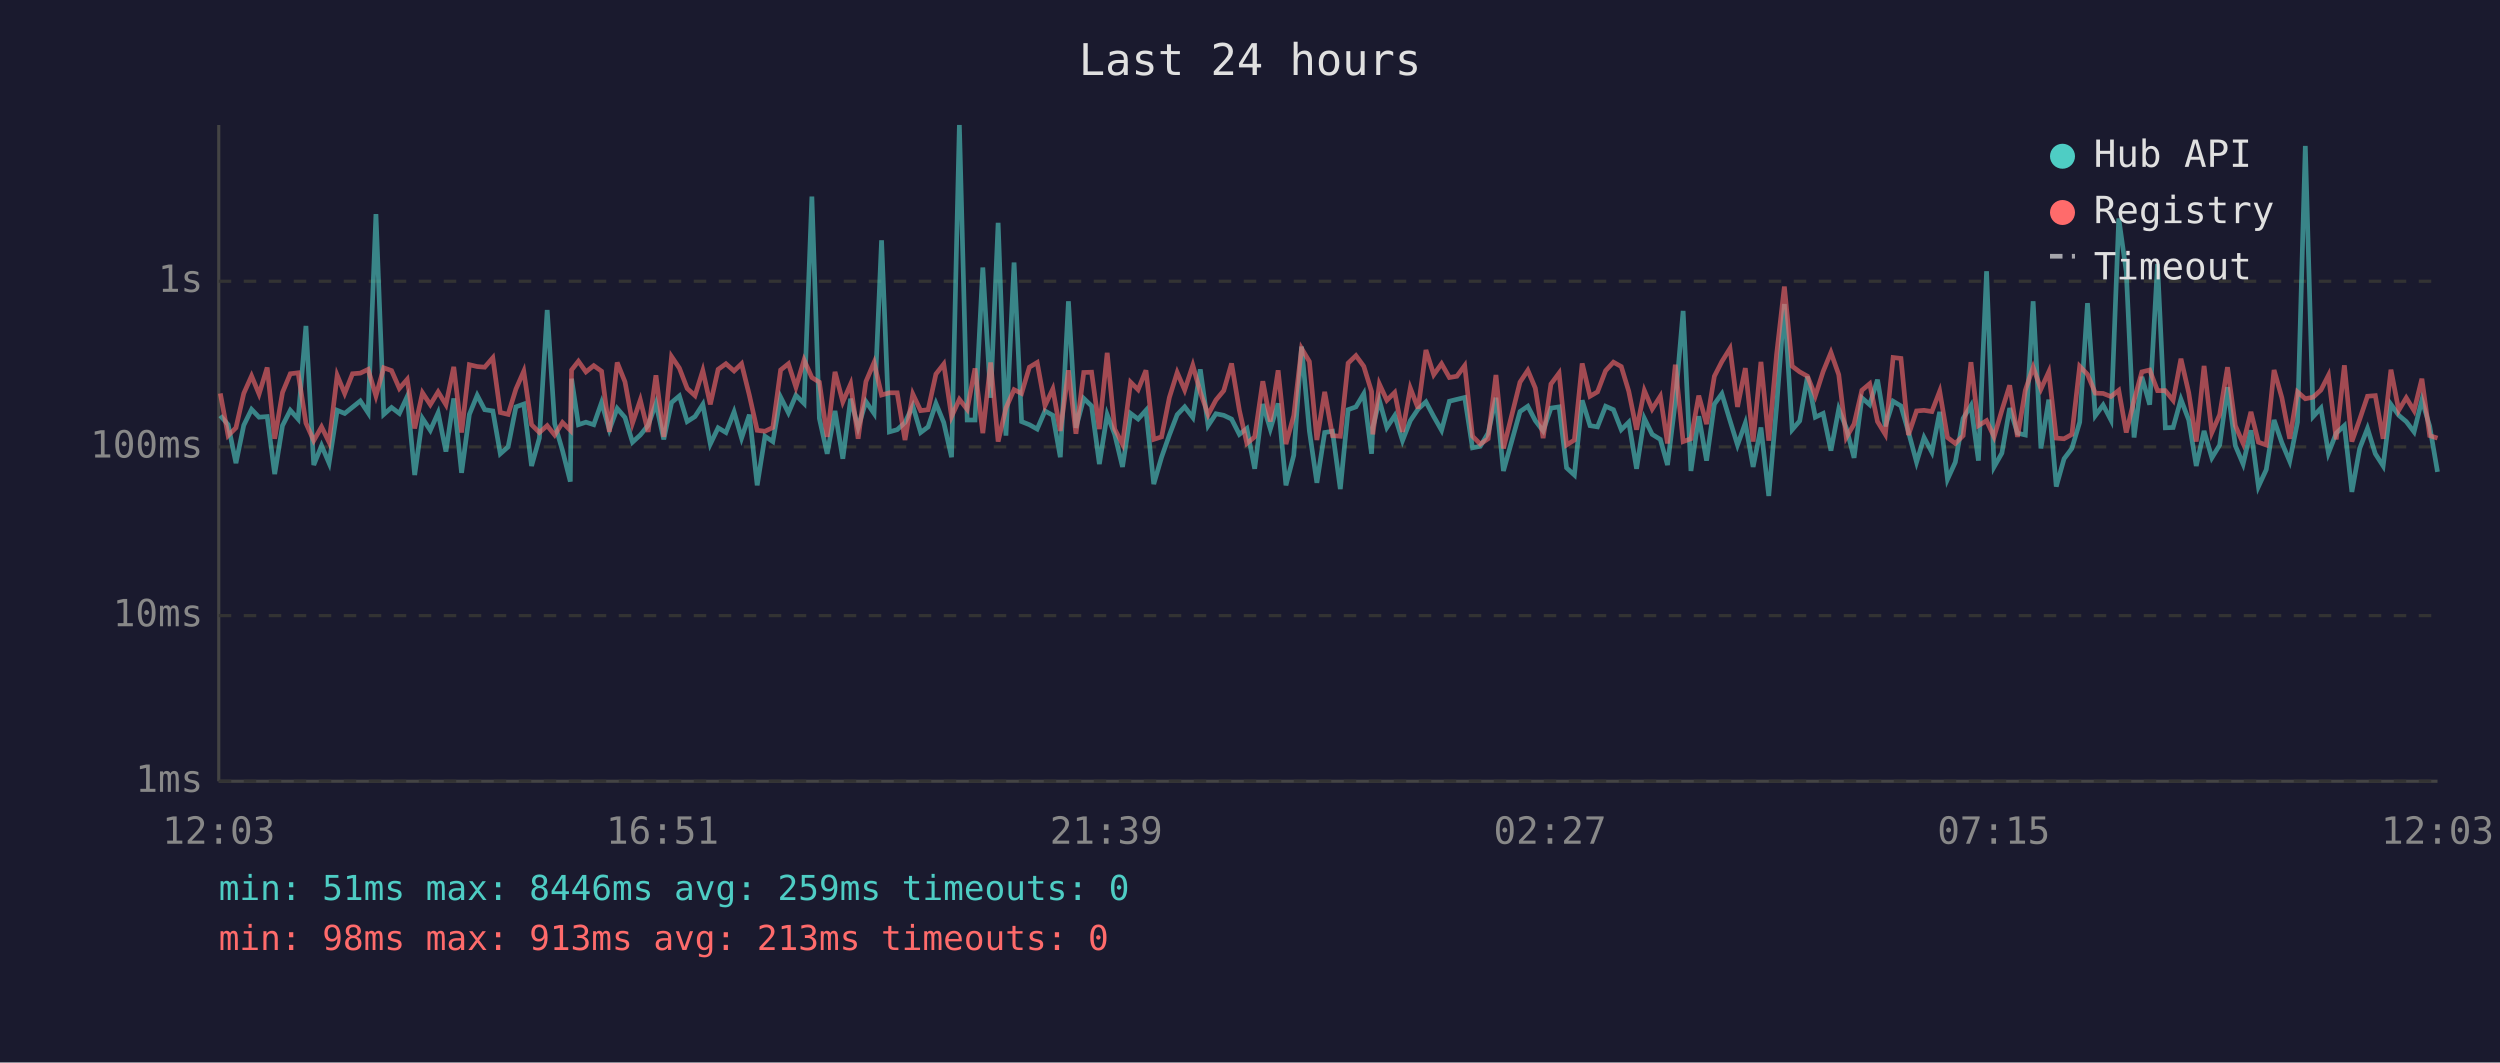
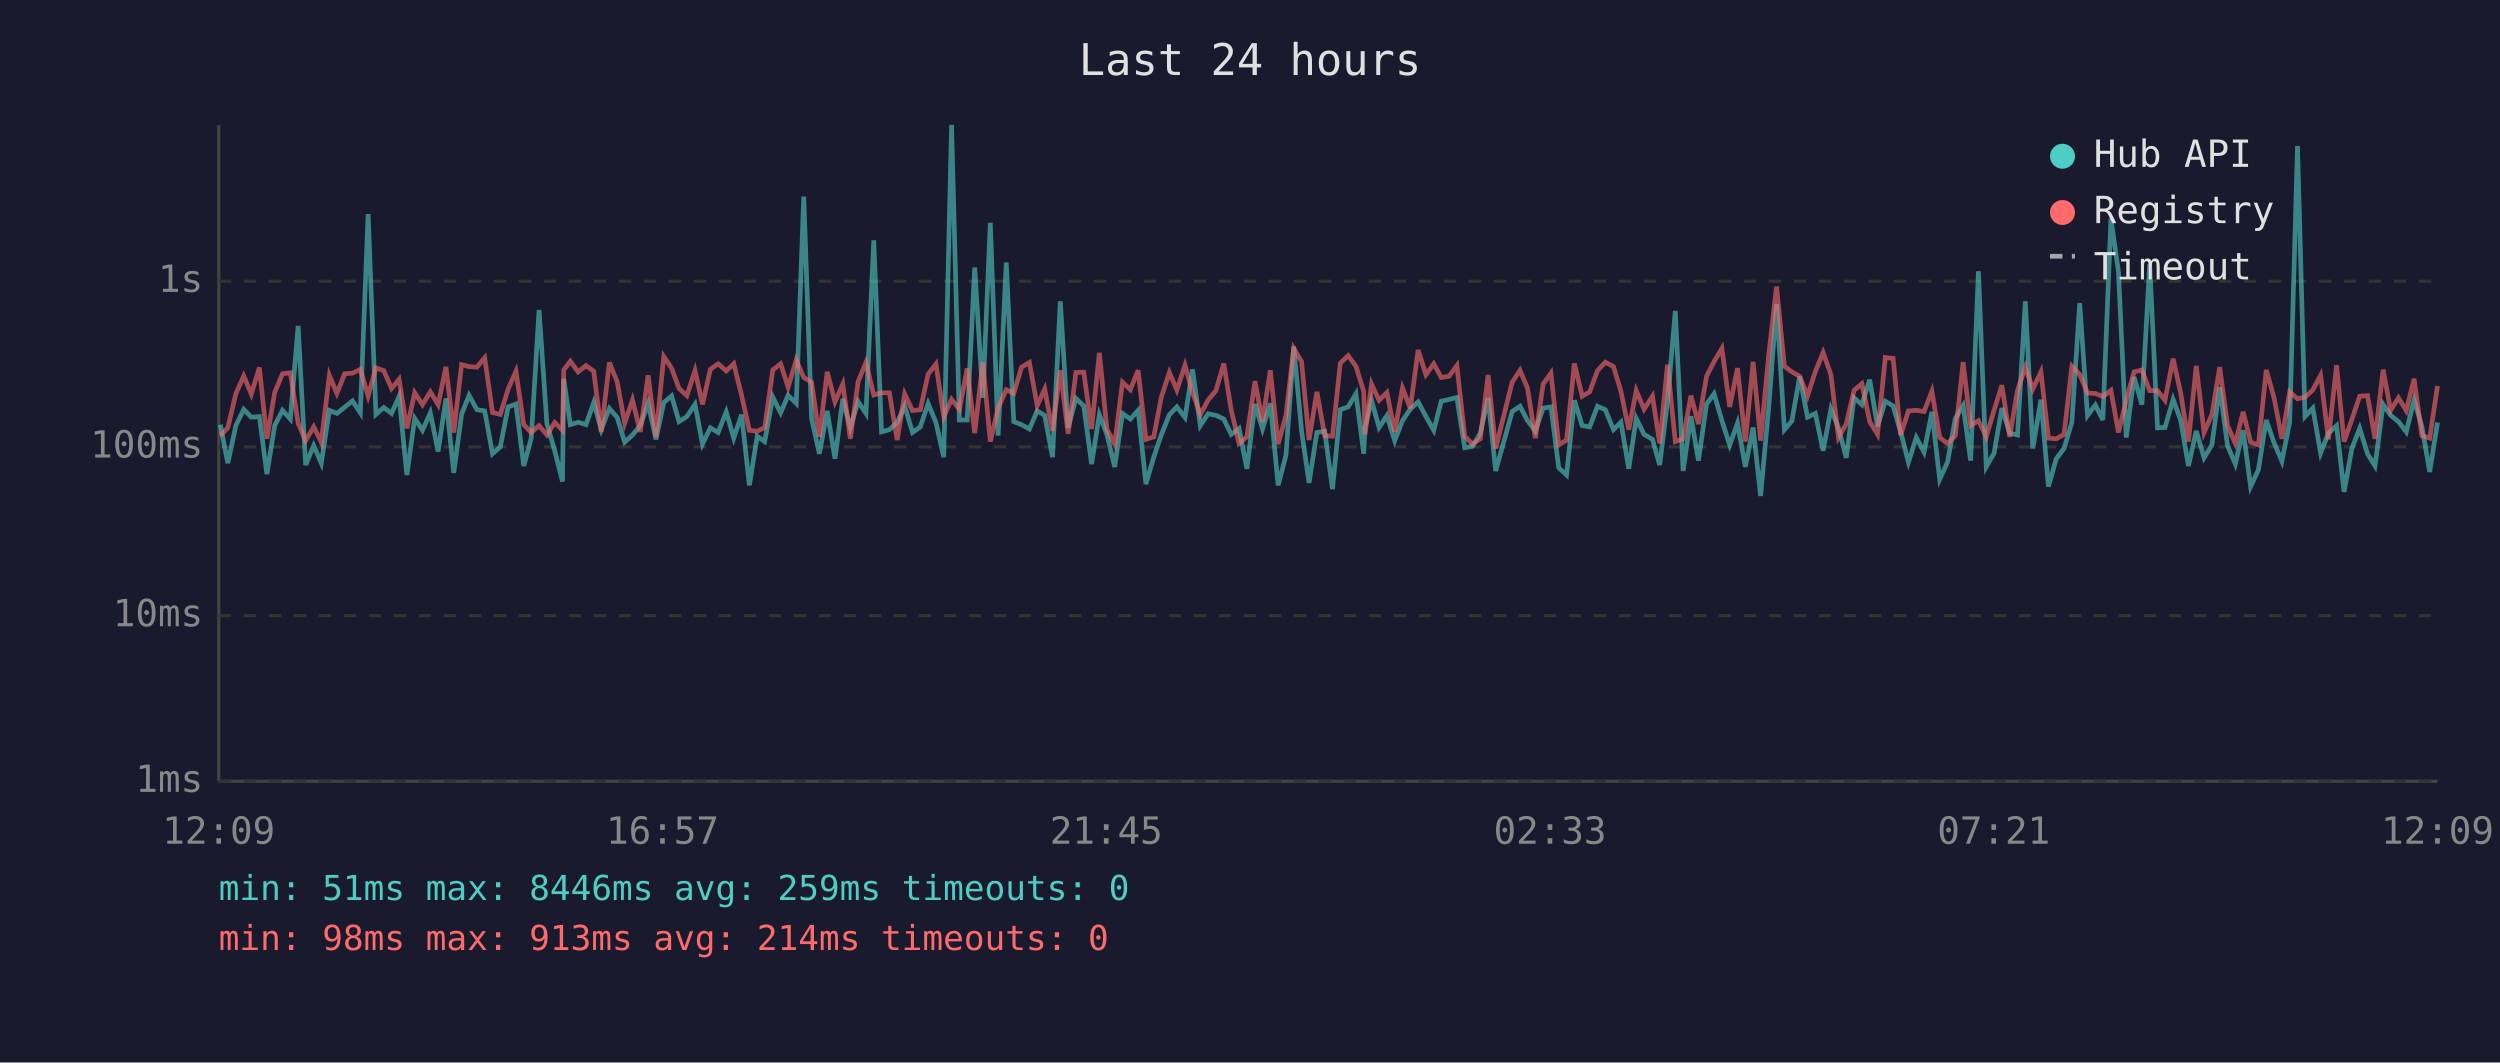
<svg xmlns="http://www.w3.org/2000/svg" viewBox="0 0 800 340" font-family="monospace" font-size="12">
  <rect width="800" height="340" fill="#1a1a2e" />
  <text x="400" y="24" fill="#e0e0e0" font-size="14" text-anchor="middle">Last 24 hours</text>
  <line x1="70" y1="40" x2="70" y2="250" stroke="#444" stroke-width="1" />
  <line x1="70" y1="250" x2="780" y2="250" stroke="#444" stroke-width="1" />
  <line x1="70" y1="250" x2="780" y2="250" stroke="#333" stroke-width="1" stroke-dasharray="4" />
  <text x="65" y="250" fill="#888" text-anchor="end" dominant-baseline="middle">1ms</text>
  <line x1="70" y1="197" x2="780" y2="197" stroke="#333" stroke-width="1" stroke-dasharray="4" />
  <text x="65" y="197" fill="#888" text-anchor="end" dominant-baseline="middle">10ms</text>
  <line x1="70" y1="143" x2="780" y2="143" stroke="#333" stroke-width="1" stroke-dasharray="4" />
  <text x="65" y="143" fill="#888" text-anchor="end" dominant-baseline="middle">100ms</text>
  <line x1="70" y1="90" x2="780" y2="90" stroke="#333" stroke-width="1" stroke-dasharray="4" />
  <text x="65" y="90" fill="#888" text-anchor="end" dominant-baseline="middle">1s</text>
-   <text x="70" y="270" fill="#888" text-anchor="middle">12:03</text>
-   <text x="212" y="270" fill="#888" text-anchor="middle">16:51</text>
-   <text x="354" y="270" fill="#888" text-anchor="middle">21:39</text>
-   <text x="496" y="270" fill="#888" text-anchor="middle">02:27</text>
-   <text x="638" y="270" fill="#888" text-anchor="middle">07:15</text>
-   <text x="780" y="270" fill="#888" text-anchor="middle">12:03</text>
-   <polyline points="70.5,133.0 73.0,135.9 75.5,148.2 78.0,136.1 80.5,131.0 82.9,133.5 85.5,133.3 87.9,151.7 90.4,136.2 92.9,131.3 95.4,134.1 97.9,104.3 100.4,148.8 102.9,142.6 105.3,148.2 107.9,131.3 110.3,132.3 112.8,130.3 115.3,128.3 117.8,132.1 120.3,68.5 122.8,132.6 125.3,130.4 127.8,132.3 130.3,126.9 132.7,152.0 135.2,133.9 137.7,137.7 140.2,132.1 142.7,144.5 145.2,127.5 147.7,151.3 150.2,132.6 152.7,126.5 155.1,131.1 157.7,131.5 160.1,145.2 162.6,143.0 165.1,130.2 167.6,129.3 170.1,149.1 172.6,140.2 175.1,99.2 177.5,135.6 180.0,144.2 182.5,154.1 182.9,121.2 185.1,135.9 187.5,135.1 190.0,135.9 192.5,128.8 195.0,137.5 197.5,130.7 200.0,133.6 202.4,141.5 204.9,139.2 207.4,136.1 209.9,129.1 212.4,140.6 214.9,128.8 217.4,126.7 219.9,134.9 222.4,133.3 224.9,129.4 227.3,142.1 229.8,136.9 232.3,138.4 234.9,131.8 237.3,140.2 239.8,132.7 242.3,155.3 244.8,139.6 247.3,141.3 249.8,127.1 252.3,132.1 254.7,126.5 257.3,129.1 259.8,62.9 262.2,133.9 264.7,145.2 267.2,131.5 269.7,146.8 272.2,127.6 274.6,136.8 277.1,128.5 279.7,132.3 282.1,76.9 284.6,138.2 287.1,137.5 289.6,135.2 292.1,129.9 294.6,138.4 297.0,136.6 299.5,129.1 302.0,135.2 304.5,146.3 307.0,40.0 309.5,134.4 312.0,134.4 314.5,85.6 317.0,127.3 319.4,71.3 321.9,139.4 324.5,84.0 326.9,134.9 329.4,135.9 331.9,137.3 334.4,131.5 336.9,132.9 339.3,146.3 341.9,96.4 344.3,136.9 346.8,127.5 349.3,129.9 351.8,148.5 354.3,132.7 356.7,139.0 359.2,149.4 361.8,132.3 364.2,134.1 366.7,131.3 369.2,154.9 371.7,146.3 374.2,139.2 376.7,132.7 379.1,130.2 381.7,133.6 384.1,118.2 386.6,136.2 389.1,132.4 391.6,132.9 394.1,134.1 396.6,139.0 399.0,137.1 401.5,150.0 404.1,129.3 406.5,137.3 409.0,129.1 411.5,155.3 414.0,145.7 416.5,110.9 419.0,137.9 421.4,154.5 423.9,138.4 426.4,138.0 428.9,156.5 431.4,131.1 433.9,130.2 436.4,126.0 438.9,145.2 439.3,136.8 441.4,128.1 443.8,136.8 446.3,133.0 448.8,141.0 451.3,134.6 453.8,130.9 456.3,128.6 458.8,133.3 461.3,137.7 463.8,128.4 466.2,127.8 468.7,127.2 471.2,143.3 473.7,142.8 476.2,138.6 478.7,127.3 481.1,150.7 486.4,131.7 488.9,130.0 491.3,134.6 493.8,137.9 496.3,130.6 498.9,130.2 501.3,149.7 503.8,152.0 506.3,128.1 508.8,136.2 511.2,136.6 513.8,130.0 516.3,131.1 518.8,137.5 521.2,135.1 523.7,150.0 526.2,133.9 528.7,139.0 531.3,140.6 533.6,148.8 536.1,128.5 538.6,99.5 541.1,150.7 543.6,133.2 546.1,147.4 548.6,129.3 551.0,126.0 553.6,134.6 556.0,142.4 558.5,135.4 561.0,149.4 563.5,136.8 566.0,158.7 568.5,130.2 571.0,97.3 573.5,137.5 575.9,134.7 578.4,120.5 580.9,133.5 583.4,132.3 585.9,144.2 588.4,130.9 590.8,136.9 593.3,146.5 595.8,127.3 598.3,129.5 600.8,121.5 603.3,136.4 605.8,128.4 608.3,129.9 610.7,138.2 613.3,147.9 615.7,140.0 618.2,144.7 620.7,131.8 623.2,153.4 625.7,147.9 628.2,133.9 630.7,129.8 633.1,147.4 635.7,86.8 638.1,149.4 640.6,145.0 643.1,130.6 645.6,138.6 648.1,139.2 650.6,96.4 653.1,143.5 655.6,127.9 658.0,155.7 660.5,146.8 663.0,143.5 665.5,135.1 668.0,97.0 670.5,133.0 673.0,129.6 675.5,134.4 678.0,69.9 680.4,86.9 682.9,140.0 685.4,120.6 687.9,129.5 690.4,84.5 692.9,136.9 695.4,136.8 697.9,127.8 700.4,134.4 702.8,149.1 705.3,137.9 707.8,146.5 710.3,142.4 712.8,123.9 715.3,142.6 717.8,148.5 720.3,137.7 722.7,155.7 725.2,150.3 727.7,134.4 730.2,141.7 732.7,147.6 735.2,135.1 737.7,46.7 740.2,133.3 742.7,130.6 745.1,145.0 747.6,138.6 750.2,136.2 752.6,157.4 755.1,143.5 757.6,137.1 760.1,145.2 762.6,149.1 765.1,129.4 767.6,132.9 770.0,134.9 772.5,138.2 775.0,128.0 777.5,136.4 780.0,151.0" fill="none" stroke="#4ecdc4" stroke-width="1.5" opacity="0.6" />
-   <polyline points="70.5,125.9 73.0,139.4 75.5,136.9 78.0,125.9 80.5,120.3 82.9,126.1 85.5,117.6 87.9,140.4 90.4,125.6 92.9,119.6 95.4,119.3 97.9,135.4 100.4,141.0 102.9,136.6 105.3,141.5 107.9,120.1 110.3,125.9 112.8,119.6 115.3,119.4 117.8,118.2 120.3,126.7 122.8,117.7 125.3,118.6 127.8,124.3 130.3,121.4 132.7,137.1 135.2,125.7 137.7,129.5 140.2,125.4 142.7,129.5 145.2,117.4 147.7,138.4 150.2,116.7 152.7,117.3 155.1,117.5 157.7,114.5 160.1,132.0 162.6,132.6 165.1,124.5 167.6,118.8 170.1,135.9 172.6,138.4 175.1,136.2 177.5,139.2 180.0,135.2 182.5,137.7 182.9,118.4 185.1,115.6 187.5,119.0 190.0,117.0 192.5,118.8 195.0,138.2 197.5,116.0 200.0,122.2 202.4,135.4 204.9,128.0 207.4,138.2 209.9,120.1 212.4,139.8 214.9,114.1 217.4,117.8 219.9,124.3 222.4,126.6 224.9,118.6 227.3,129.4 229.8,118.2 232.3,116.4 234.9,118.7 237.3,116.4 239.8,126.5 242.3,137.7 244.8,138.0 247.3,136.8 249.8,118.4 252.3,116.4 254.7,123.9 257.3,115.2 259.8,120.8 262.2,122.3 264.7,139.8 267.2,119.0 269.7,128.6 272.2,122.9 274.6,140.4 277.1,122.1 279.7,116.0 282.1,126.4 284.6,125.7 287.1,125.7 289.6,140.8 292.1,126.1 294.6,131.4 297.0,131.1 299.5,119.7 302.0,116.5 304.5,133.3 307.0,127.8 309.5,131.0 312.0,117.9 314.5,138.6 317.0,116.0 319.4,141.3 321.9,130.6 324.5,124.7 326.9,125.9 329.4,117.5 331.9,116.0 334.4,129.8 336.9,124.5 339.3,137.9 341.9,118.5 344.3,138.8 346.8,119.2 349.3,119.1 351.8,137.3 354.3,112.9 356.7,137.3 359.2,142.1 361.8,122.3 364.2,124.7 366.7,118.5 369.2,140.6 371.7,139.8 374.2,127.2 376.7,119.2 379.1,124.8 381.7,116.9 384.1,125.5 386.6,132.7 389.1,128.0 391.6,125.0 394.1,116.3 396.6,131.3 399.0,141.9 401.5,139.8 404.1,122.0 406.5,134.9 409.0,118.5 411.5,142.1 414.0,133.0 416.5,111.5 419.0,115.7 421.4,140.8 423.9,125.4 426.4,139.4 428.9,139.6 431.4,116.2 433.9,113.8 436.4,117.2 438.9,125.3 439.3,139.0 441.4,122.9 443.8,128.1 446.3,125.6 448.8,138.2 451.3,124.2 453.8,130.7 456.3,112.0 458.8,119.9 461.3,116.4 463.8,120.8 466.2,120.4 468.7,117.0 471.2,139.6 473.7,142.1 476.2,140.4 478.7,120.0 481.1,143.5 486.4,122.3 488.9,118.5 491.3,124.2 493.8,140.2 496.3,122.9 498.9,119.4 501.3,142.4 503.8,140.8 506.3,116.3 508.8,126.8 511.2,125.4 513.8,118.6 516.3,115.9 518.8,117.3 521.2,125.2 523.7,137.5 526.2,125.0 528.7,130.9 531.3,126.8 533.6,141.9 536.1,116.7 538.6,141.3 541.1,140.4 543.6,126.6 546.1,135.7 548.6,120.4 551.0,115.7 553.6,111.5 556.0,130.2 558.5,117.8 561.0,141.3 563.5,115.8 566.0,141.0 568.5,113.5 571.0,91.7 573.5,117.2 575.9,119.0 578.4,120.4 580.9,126.7 583.4,118.9 585.9,112.8 588.4,119.9 590.8,140.0 593.3,135.7 595.8,124.9 598.3,122.8 600.8,134.9 603.3,139.0 605.8,114.4 608.3,114.7 610.7,139.2 613.3,131.5 615.7,131.3 618.2,131.7 620.7,125.2 623.2,140.0 625.7,141.9 628.2,139.4 630.7,115.9 633.1,136.2 635.7,134.6 638.1,139.8 640.6,131.3 643.1,123.3 645.6,139.8 648.1,124.9 650.6,117.5 653.1,124.5 655.6,119.0 658.0,140.2 660.5,140.4 663.0,139.0 665.5,117.2 668.0,119.8 670.5,125.8 673.0,125.9 675.5,126.9 678.0,124.9 680.4,138.4 682.9,128.1 685.4,119.0 687.9,118.4 690.4,125.0 692.9,125.0 695.4,128.1 697.9,114.8 700.4,125.7 702.8,141.3 705.3,117.1 707.8,138.4 710.3,132.7 712.8,117.5 715.3,136.2 717.8,141.9 720.3,131.8 722.7,141.5 725.2,142.4 727.7,118.4 730.2,127.3 732.7,140.4 735.2,125.4 737.7,127.6 740.2,127.1 742.7,124.8 745.1,120.1 747.6,140.6 750.2,116.9 752.6,141.3 755.1,134.2 757.6,126.8 760.1,126.6 762.6,140.4 765.1,118.3 767.6,131.3 770.0,127.3 772.5,131.4 775.0,121.2 777.5,139.4 780.0,140.2" fill="none" stroke="#ff6b6b" stroke-width="1.5" opacity="0.6" />
+   <text x="70" y="270" fill="#888" text-anchor="middle">12:09</text>
+   <text x="212" y="270" fill="#888" text-anchor="middle">16:57</text>
+   <text x="354" y="270" fill="#888" text-anchor="middle">21:45</text>
+   <text x="496" y="270" fill="#888" text-anchor="middle">02:33</text>
+   <text x="638" y="270" fill="#888" text-anchor="middle">07:21</text>
+   <text x="780" y="270" fill="#888" text-anchor="middle">12:09</text>
+   <polyline points="70.5,135.9 72.9,148.2 75.5,136.1 78.0,131.0 80.4,133.5 83.0,133.3 85.4,151.7 87.9,136.2 90.4,131.3 92.9,134.1 95.4,104.3 97.8,148.8 100.4,142.6 102.8,148.2 105.4,131.3 107.8,132.3 110.3,130.3 112.8,128.3 115.3,132.1 117.8,68.5 120.3,132.6 122.8,130.4 125.3,132.3 127.7,126.9 130.2,152.0 132.7,133.9 135.2,137.7 137.7,132.1 140.2,144.5 142.7,127.5 145.2,151.3 147.7,132.6 150.1,126.5 152.6,131.1 155.1,131.5 157.6,145.2 160.1,143.0 162.6,130.2 165.1,129.3 167.6,149.1 170.0,140.2 172.5,99.2 175.0,135.6 177.5,144.2 180.0,154.1 180.4,121.2 182.5,135.9 185.0,135.1 187.5,135.9 190.0,128.8 192.4,137.5 195.0,130.7 197.5,133.6 199.9,141.5 202.4,139.2 204.9,136.1 207.4,129.1 209.9,140.6 212.4,128.8 214.9,126.7 217.3,134.9 219.8,133.3 222.4,129.4 224.8,142.1 227.3,136.9 229.8,138.4 232.4,131.8 234.8,140.2 237.3,132.7 239.8,155.3 242.3,139.6 244.7,141.3 247.3,127.1 249.8,132.1 252.2,126.5 254.8,129.1 257.2,62.9 259.7,133.9 262.2,145.2 264.7,131.5 267.2,146.8 269.7,127.6 272.1,136.8 274.6,128.5 277.1,132.3 279.6,76.9 282.1,138.2 284.6,137.5 287.1,135.2 289.5,129.9 292.0,138.4 294.5,136.6 297.0,129.1 299.5,135.2 302.0,146.3 304.5,40.0 307.0,134.4 309.5,134.4 311.9,85.6 314.5,127.3 316.9,71.3 319.4,139.4 322.0,84.0 324.4,134.9 326.9,135.9 329.4,137.3 331.9,131.5 334.3,132.9 336.8,146.3 339.3,96.4 341.8,136.9 344.3,127.5 346.8,129.9 349.3,148.5 351.8,132.7 354.2,139.0 356.7,149.4 359.2,132.3 361.7,134.1 364.2,131.3 366.7,154.9 369.2,146.3 371.6,139.2 374.2,132.7 376.6,130.2 379.2,133.6 381.6,118.2 384.1,136.2 386.6,132.4 389.1,132.9 391.6,134.1 394.0,139.0 396.5,137.1 399.0,150.0 401.6,129.3 404.0,137.3 406.5,129.1 409.0,155.3 411.5,145.7 414.0,110.9 416.5,137.9 418.9,154.5 421.4,138.4 423.9,138.0 426.4,156.5 428.9,131.1 431.4,130.2 433.9,126.0 436.4,145.2 436.8,136.8 438.9,128.1 441.3,136.8 443.8,133.0 446.3,141.0 448.8,134.6 451.3,130.9 453.8,128.6 456.3,133.3 458.8,137.7 461.2,128.4 463.7,127.8 466.2,127.2 468.7,143.3 471.2,142.8 473.7,138.6 476.2,127.3 478.6,150.7 483.9,131.7 486.4,130.0 488.8,134.6 491.3,137.9 493.8,130.6 496.3,130.2 498.8,149.7 501.3,152.0 503.8,128.1 506.3,136.2 508.7,136.6 511.2,130.0 513.7,131.1 516.3,137.5 518.7,135.1 521.2,150.0 523.6,133.9 526.1,139.0 528.8,140.6 531.1,148.8 533.6,128.5 536.1,99.5 538.6,150.7 541.1,133.2 543.5,147.4 546.1,129.3 548.5,126.0 551.0,134.6 553.5,142.4 556.0,135.4 558.5,149.4 561.0,136.8 563.4,158.7 566.0,130.2 568.5,97.3 571.0,137.5 573.4,134.7 575.9,120.5 578.4,133.5 580.9,132.3 583.4,144.2 585.9,130.9 588.3,136.9 590.8,146.5 593.3,127.3 595.8,129.5 598.3,121.5 600.8,136.4 603.3,128.4 605.8,129.9 608.2,138.2 610.7,147.9 613.2,140.0 615.7,144.7 618.2,131.8 620.7,153.4 623.2,147.9 625.7,133.9 628.2,129.8 630.6,147.4 633.1,86.8 635.6,149.4 638.1,145.0 640.6,130.6 643.1,138.6 645.6,139.2 648.1,96.4 650.5,143.5 653.1,127.9 655.5,155.7 658.0,146.8 660.5,143.5 663.0,135.1 665.5,97.0 668.0,133.0 670.5,129.6 672.9,134.4 675.5,69.9 677.9,86.9 680.4,140.0 682.9,120.6 685.4,129.5 687.9,84.5 690.4,136.9 692.8,136.8 695.4,127.8 697.8,134.4 700.3,149.1 702.8,137.9 705.3,146.5 707.8,142.4 710.3,123.9 712.8,142.6 715.3,148.5 717.8,137.7 720.2,155.7 722.7,150.3 725.2,134.4 727.7,141.7 730.2,147.6 732.7,135.1 735.2,46.7 737.6,133.3 740.1,130.6 742.6,145.0 745.1,138.6 747.7,136.2 750.1,157.4 752.6,143.5 755.1,137.1 757.6,145.2 760.0,149.1 762.6,129.4 765.0,132.9 767.5,134.9 770.0,138.2 772.5,128.0 775.0,136.4 777.5,151.0 780.0,135.2" fill="none" stroke="#4ecdc4" stroke-width="1.5" opacity="0.6" />
+   <polyline points="70.5,139.4 72.9,136.9 75.5,125.9 78.0,120.3 80.4,126.1 83.0,117.6 85.4,140.4 87.9,125.6 90.4,119.6 92.9,119.3 95.4,135.4 97.8,141.0 100.4,136.6 102.8,141.5 105.4,120.1 107.8,125.9 110.3,119.6 112.8,119.4 115.3,118.2 117.8,126.7 120.3,117.7 122.8,118.6 125.3,124.3 127.7,121.4 130.2,137.1 132.7,125.7 135.2,129.5 137.7,125.4 140.2,129.5 142.7,117.4 145.2,138.4 147.7,116.7 150.1,117.3 152.6,117.5 155.1,114.5 157.6,132.0 160.1,132.6 162.6,124.5 165.1,118.8 167.6,135.9 170.0,138.4 172.5,136.2 175.0,139.2 177.5,135.2 180.0,137.7 180.4,118.4 182.5,115.6 185.0,119.0 187.5,117.0 190.0,118.8 192.4,138.2 195.0,116.0 197.5,122.2 199.9,135.4 202.4,128.0 204.9,138.2 207.4,120.1 209.9,139.8 212.4,114.1 214.9,117.8 217.3,124.3 219.8,126.6 222.4,118.6 224.8,129.4 227.3,118.2 229.8,116.4 232.4,118.7 234.8,116.4 237.3,126.5 239.8,137.7 242.3,138.0 244.7,136.8 247.3,118.4 249.8,116.4 252.2,123.9 254.8,115.2 257.2,120.8 259.7,122.3 262.2,139.8 264.7,119.0 267.2,128.6 269.7,122.9 272.1,140.4 274.6,122.1 277.1,116.0 279.6,126.4 282.1,125.7 284.6,125.7 287.1,140.8 289.5,126.1 292.0,131.4 294.5,131.1 297.0,119.7 299.5,116.5 302.0,133.3 304.5,127.8 307.0,131.0 309.5,117.9 311.9,138.6 314.5,116.0 316.9,141.3 319.4,130.6 322.0,124.7 324.4,125.9 326.9,117.5 329.4,116.0 331.9,129.8 334.3,124.5 336.8,137.9 339.3,118.5 341.8,138.8 344.3,119.2 346.8,119.1 349.3,137.3 351.8,112.9 354.2,137.3 356.7,142.1 359.2,122.3 361.7,124.7 364.2,118.5 366.7,140.6 369.2,139.8 371.6,127.2 374.2,119.2 376.6,124.8 379.2,116.9 381.6,125.5 384.1,132.7 386.6,128.0 389.1,125.0 391.6,116.3 394.0,131.3 396.5,141.9 399.0,139.8 401.6,122.0 404.0,134.9 406.5,118.5 409.0,142.1 411.5,133.0 414.0,111.5 416.5,115.7 418.9,140.8 421.4,125.4 423.9,139.4 426.4,139.6 428.9,116.2 431.4,113.8 433.9,117.2 436.4,125.3 436.8,139.0 438.9,122.9 441.3,128.1 443.8,125.6 446.3,138.2 448.8,124.2 451.3,130.7 453.8,112.0 456.3,119.9 458.8,116.4 461.2,120.8 463.7,120.4 466.2,117.0 468.7,139.6 471.2,142.1 473.7,140.4 476.2,120.0 478.6,143.5 483.9,122.3 486.4,118.5 488.8,124.2 491.3,140.2 493.8,122.9 496.3,119.4 498.8,142.4 501.3,140.8 503.8,116.3 506.3,126.8 508.7,125.4 511.2,118.6 513.7,115.9 516.3,117.3 518.7,125.2 521.2,137.5 523.6,125.0 526.1,130.9 528.8,126.8 531.1,141.9 533.6,116.7 536.1,141.3 538.6,140.4 541.1,126.6 543.5,135.7 546.1,120.4 548.5,115.7 551.0,111.5 553.5,130.2 556.0,117.8 558.5,141.3 561.0,115.8 563.4,141.0 566.0,113.5 568.5,91.7 571.0,117.2 573.4,119.0 575.9,120.4 578.4,126.7 580.9,118.9 583.4,112.8 585.9,119.9 588.3,140.0 590.8,135.7 593.3,124.9 595.8,122.8 598.3,134.9 600.8,139.0 603.3,114.4 605.8,114.7 608.2,139.2 610.7,131.5 613.2,131.3 615.7,131.7 618.2,125.2 620.7,140.0 623.2,141.9 625.7,139.4 628.2,115.9 630.6,136.2 633.1,134.6 635.6,139.8 638.1,131.3 640.6,123.3 643.1,139.8 645.6,124.9 648.1,117.5 650.5,124.5 653.1,119.0 655.5,140.2 658.0,140.4 660.5,139.0 663.0,117.2 665.5,119.8 668.0,125.8 670.5,125.9 672.9,126.9 675.5,124.9 677.9,138.4 680.4,128.1 682.9,119.0 685.4,118.4 687.9,125.0 690.4,125.0 692.8,128.1 695.4,114.8 697.8,125.7 700.3,141.3 702.8,117.1 705.3,138.4 707.8,132.7 710.3,117.5 712.8,136.2 715.3,141.9 717.8,131.8 720.2,141.5 722.7,142.4 725.2,118.4 727.7,127.3 730.2,140.4 732.7,125.4 735.2,127.6 737.6,127.1 740.1,124.8 742.6,120.1 745.1,140.6 747.7,116.9 750.1,141.3 752.6,134.2 755.1,126.8 757.6,126.6 760.0,140.4 762.6,118.3 765.0,131.3 767.5,127.3 770.0,131.4 772.5,121.2 775.0,139.4 777.5,140.2 780.0,123.5" fill="none" stroke="#ff6b6b" stroke-width="1.5" opacity="0.6" />
  <circle cx="660" cy="50" r="4" fill="#4ecdc4" />
  <text x="670" y="50" fill="#e0e0e0" dominant-baseline="middle">Hub API</text>
  <circle cx="660" cy="68" r="4" fill="#ff6b6b" />
  <text x="670" y="68" fill="#e0e0e0" dominant-baseline="middle">Registry</text>
  <line x1="656" y1="82" x2="664" y2="82" stroke="#e0e0e0" stroke-width="1.5" stroke-dasharray="4,3" opacity="0.7" />
  <text x="670" y="86" fill="#e0e0e0" dominant-baseline="middle">Timeout</text>
  <text x="70" y="288" fill="#4ecdc4" font-size="11">min: 51ms  max: 8446ms  avg: 259ms  timeouts: 0</text>
-   <text x="70" y="304" fill="#ff6b6b" font-size="11">min: 98ms  max: 913ms  avg: 213ms  timeouts: 0</text>
+   <text x="70" y="304" fill="#ff6b6b" font-size="11">min: 98ms  max: 913ms  avg: 214ms  timeouts: 0</text>
</svg>
